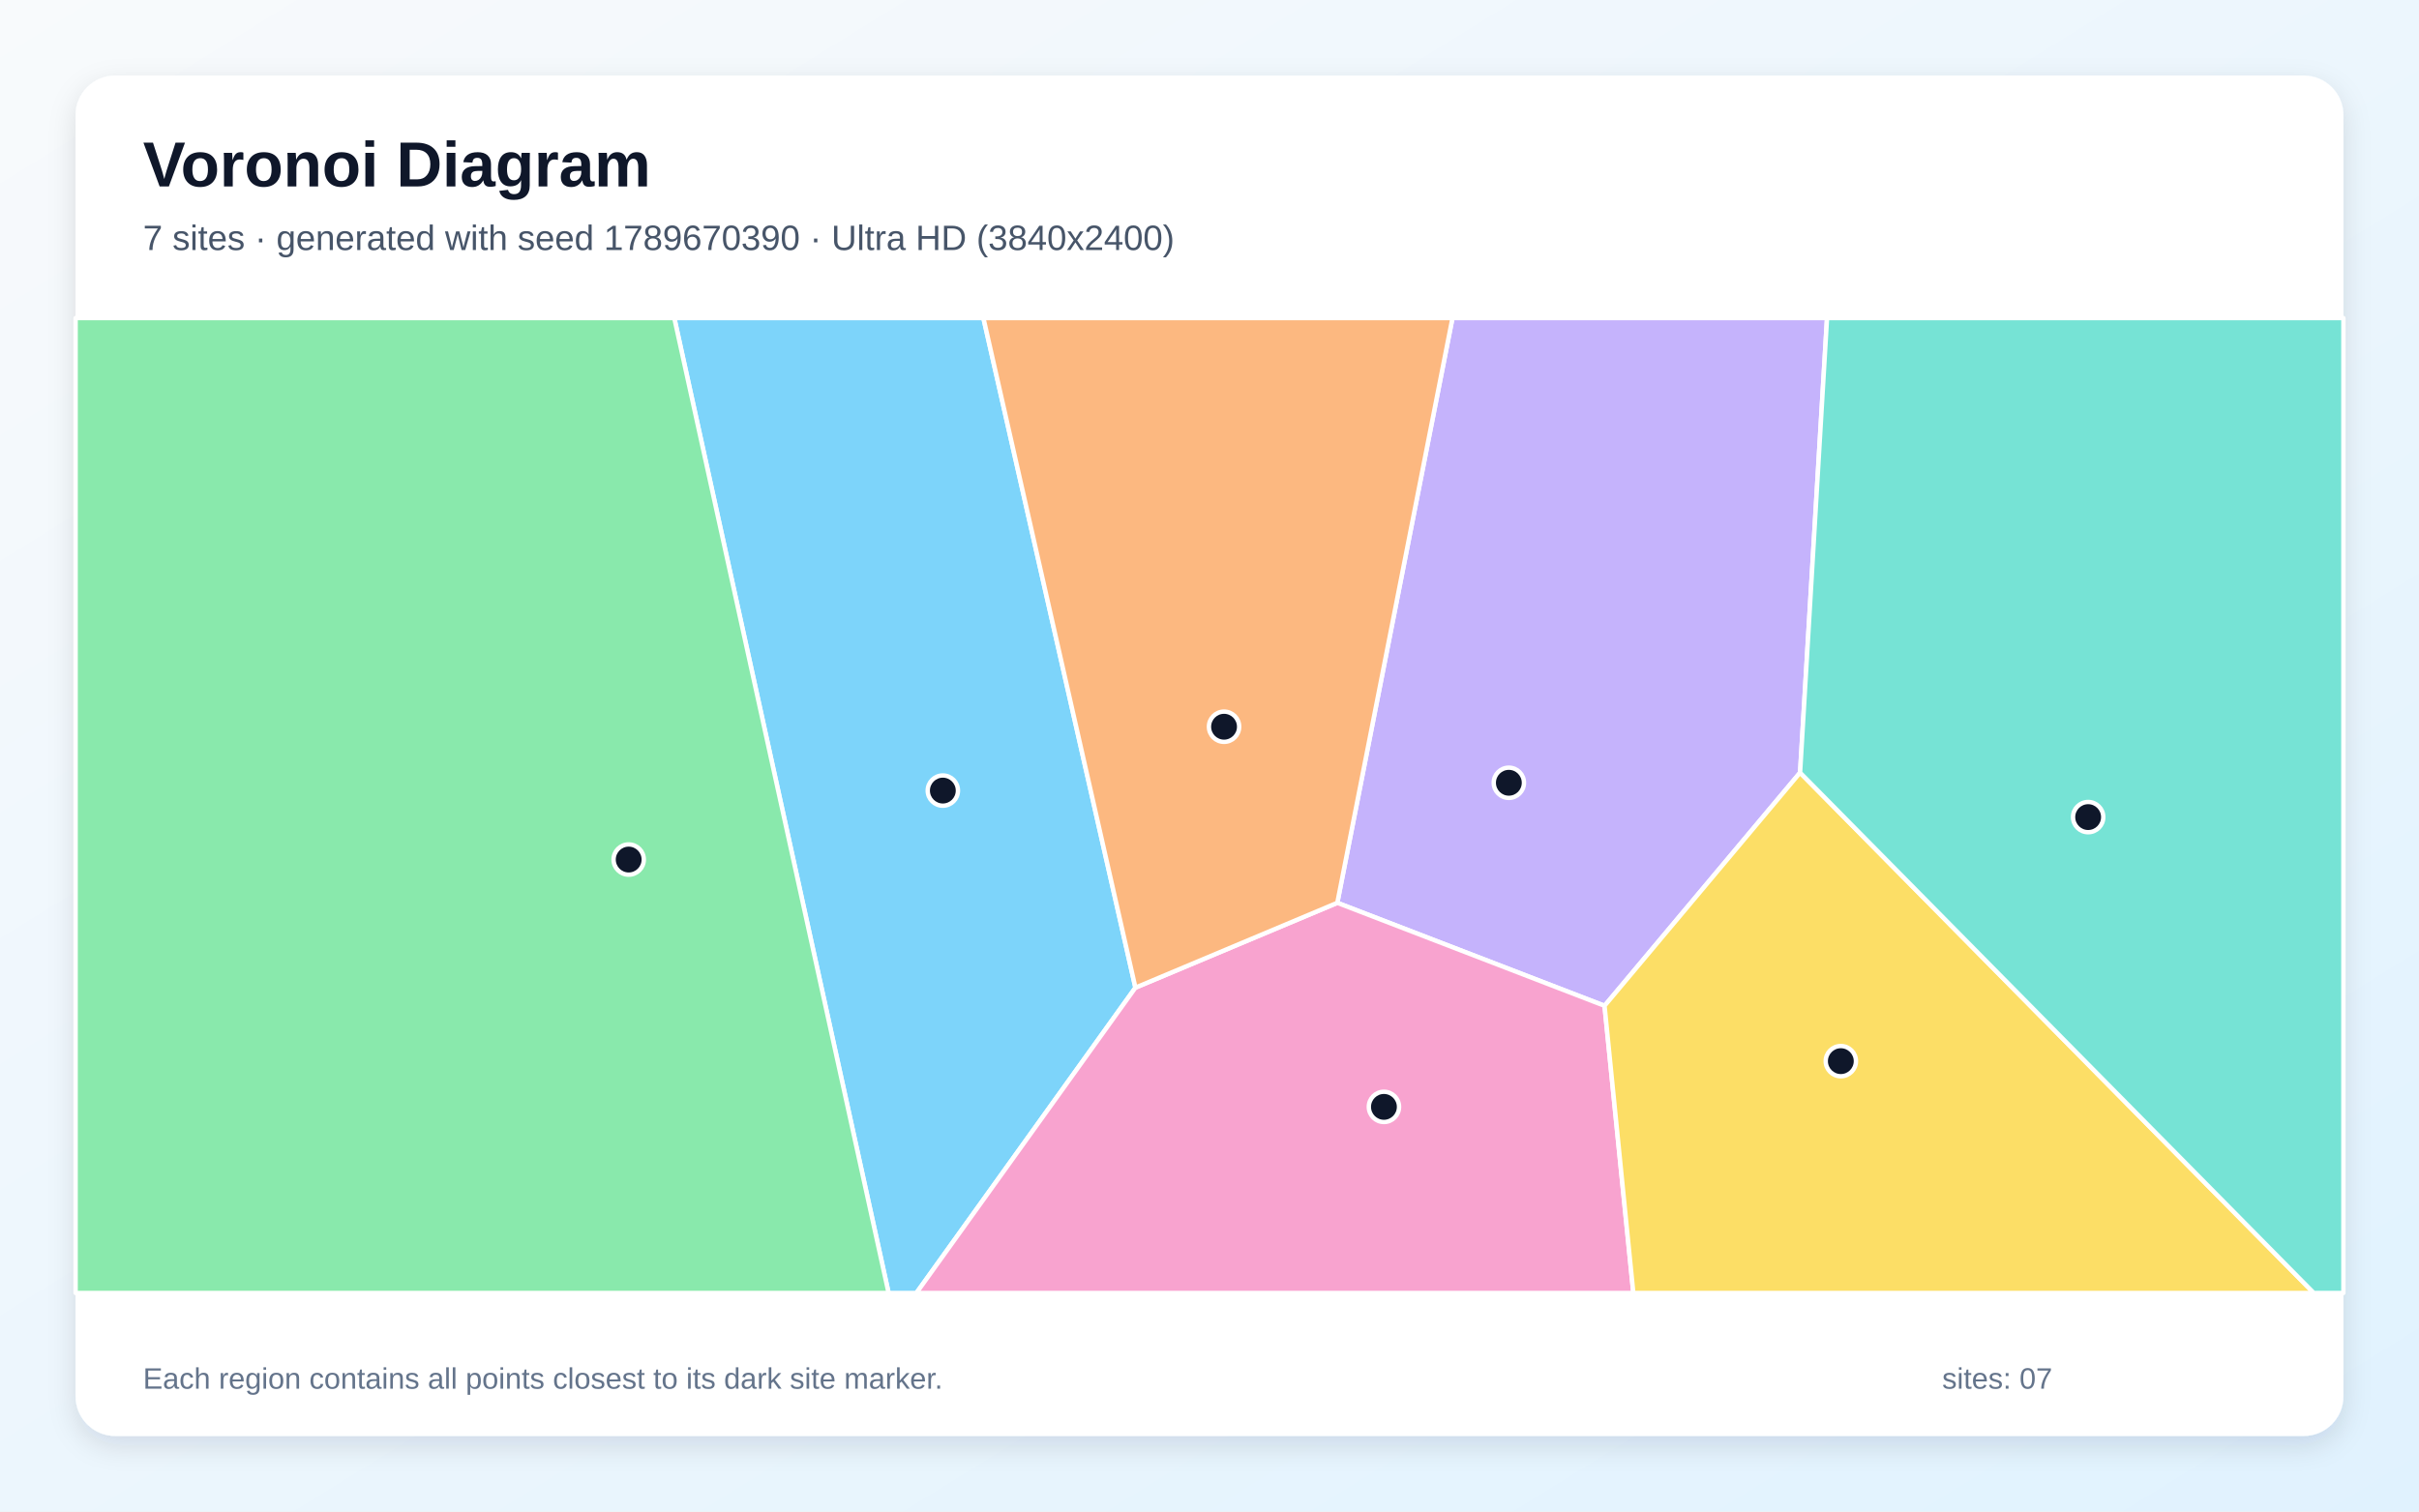
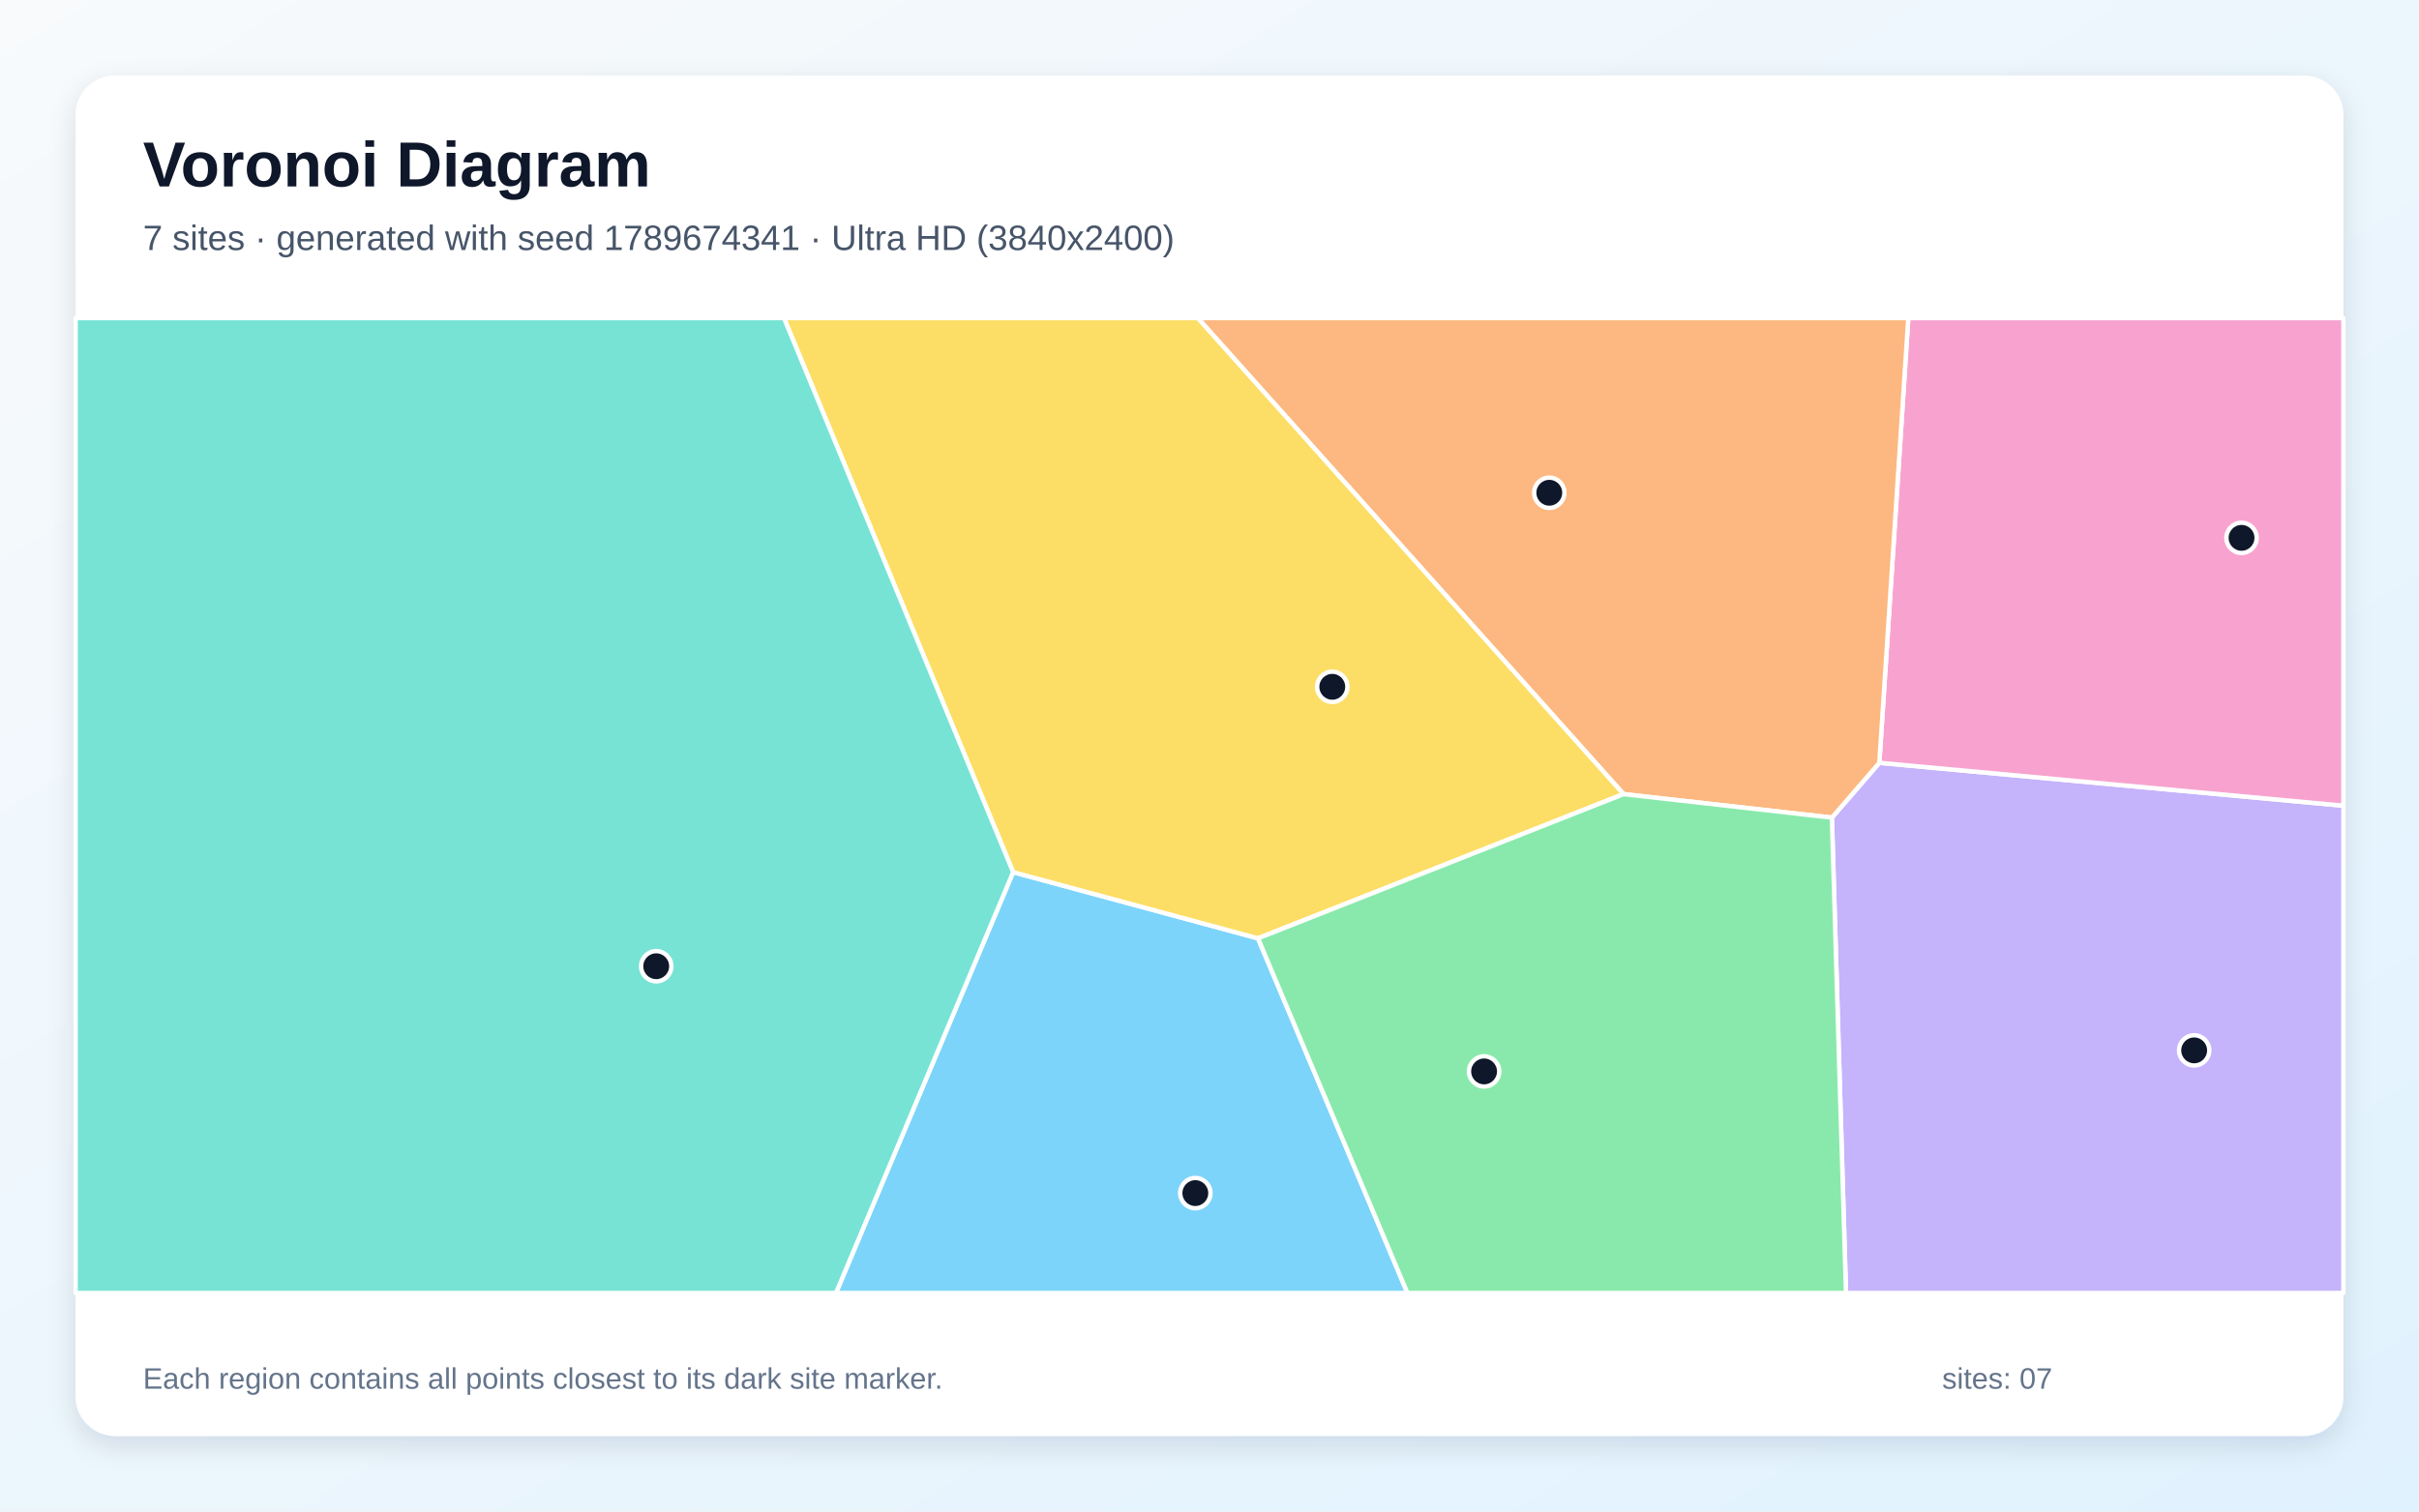
<svg xmlns="http://www.w3.org/2000/svg" width="3840" height="2400" viewBox="0 0 3840 2400" role="img" aria-labelledby="title description">
  <defs>
    <linearGradient id="background" x1="0" y1="0" x2="1" y2="1">
      <stop stop-color="#F8FAFC" />
      <stop offset="1" stop-color="#E0F2FE" />
    </linearGradient>
    <filter id="shadow" x="-5%" y="-5%" width="110%" height="110%">
      <feDropShadow dx="0" dy="15" stdDeviation="22" flood-color="#0F172A" flood-opacity=".12" />
    </filter>
  </defs>
  <rect width="3840" height="2400" fill="url(#background)" />
  <rect x="120" y="120" width="3600" height="2160" rx="63" fill="#FFFFFF" filter="url(#shadow)" />
  <g font-family="Arial, sans-serif">
    <text x="227" y="296" font-size="101" font-weight="700" fill="#0F172A">Voronoi Diagram</text>
-     <text x="227" y="397" font-size="56" fill="#475569">7 sites · generated with seed 1789670390 · Ultra HD (3840x2400)</text>
+     <text x="227" y="397" font-size="56" fill="#475569">7 sites · generated with seed 1789674341 · Ultra HD (3840x2400)</text>
  </g>
  <g stroke="#FFFFFF" stroke-width="7" stroke-linejoin="round">
-     <polygon points="1070.4,505.0 1561.1,505.0 1802.4,1568.2 1454.7,2053.0 1410.6,2053.0" fill="#38BDF8" fill-opacity="0.65" />
-     <polygon points="2857.5,1226.8 2547.1,1597.0 2122.9,1433.5 2305.7,505.0 2900.3,505.0" fill="#A78BFA" fill-opacity="0.65" />
-     <polygon points="1802.4,1568.2 2122.9,1433.5 2547.1,1597.0 2592.8,2053.0 1454.7,2053.0" fill="#F472B6" fill-opacity="0.65" />
-     <polygon points="1802.4,1568.2 1561.1,505.0 2305.7,505.0 2122.9,1433.5" fill="#FB923C" fill-opacity="0.65" />
-     <polygon points="2547.1,1597.0 2857.5,1226.8 3673.0,2053.0 2592.8,2053.0" fill="#FACC15" fill-opacity="0.65" />
-     <polygon points="120.0,505.0 1070.4,505.0 1410.6,2053.0 120.0,2053.0" fill="#4ADE80" fill-opacity="0.65" />
-     <polygon points="2857.5,1226.8 2900.3,505.0 3720.0,505.0 3720.0,2053.0 3673.0,2053.0" fill="#2DD4BF" fill-opacity="0.65" />
+     <polygon points="1608.3,1384.8 1997.0,1489.9 2234.2,2053.0 1327.0,2053.0" fill="#38BDF8" fill-opacity="0.65" />
+     <polygon points="2908.0,1298.2 2983.3,1211.2 3720.0,1279.3 3720.0,2053.0 2930.4,2053.0" fill="#A78BFA" fill-opacity="0.65" />
+     <polygon points="2983.3,1211.2 3029.3,505.0 3720.0,505.0 3720.0,1279.3" fill="#F472B6" fill-opacity="0.65" />
+     <polygon points="2983.3,1211.2 2908.0,1298.2 2577.3,1260.9 1901.4,505.0 3029.3,505.0" fill="#FB923C" fill-opacity="0.65" />
+     <polygon points="2577.3,1260.9 1997.0,1489.9 1608.3,1384.8 1244.5,505.0 1901.4,505.0" fill="#FACC15" fill-opacity="0.65" />
+     <polygon points="1997.0,1489.9 2577.3,1260.9 2908.0,1298.2 2930.4,2053.0 2234.2,2053.0" fill="#4ADE80" fill-opacity="0.65" />
+     <polygon points="120.0,505.0 1244.5,505.0 1608.3,1384.8 1327.0,2053.0 120.0,2053.0" fill="#2DD4BF" fill-opacity="0.65" />
  </g>
  <g>
-     <circle cx="1496.7" cy="1255.3" r="24" fill="#0F172A" stroke="#FFFFFF" stroke-width="7" />
-     <circle cx="2395.2" cy="1242.9" r="24" fill="#0F172A" stroke="#FFFFFF" stroke-width="7" />
-     <circle cx="2196.9" cy="1757.5" r="24" fill="#0F172A" stroke="#FFFFFF" stroke-width="7" />
-     <circle cx="1943.1" cy="1153.9" r="24" fill="#0F172A" stroke="#FFFFFF" stroke-width="7" />
-     <circle cx="2922.2" cy="1684.9" r="24" fill="#0F172A" stroke="#FFFFFF" stroke-width="7" />
-     <circle cx="998.0" cy="1364.8" r="24" fill="#0F172A" stroke="#FFFFFF" stroke-width="7" />
-     <circle cx="3314.8" cy="1297.4" r="24" fill="#0F172A" stroke="#FFFFFF" stroke-width="7" />
+     <circle cx="1897.5" cy="1894.4" r="24" fill="#0F172A" stroke="#FFFFFF" stroke-width="7" />
+     <circle cx="3483.1" cy="1667.8" r="24" fill="#0F172A" stroke="#FFFFFF" stroke-width="7" />
+     <circle cx="3558.3" cy="854.0" r="24" fill="#0F172A" stroke="#FFFFFF" stroke-width="7" />
+     <circle cx="2459.4" cy="782.4" r="24" fill="#0F172A" stroke="#FFFFFF" stroke-width="7" />
+     <circle cx="2114.9" cy="1090.5" r="24" fill="#0F172A" stroke="#FFFFFF" stroke-width="7" />
+     <circle cx="2355.9" cy="1701.2" r="24" fill="#0F172A" stroke="#FFFFFF" stroke-width="7" />
+     <circle cx="1041.7" cy="1534.2" r="24" fill="#0F172A" stroke="#FFFFFF" stroke-width="7" />
  </g>
  <g font-family="Arial, sans-serif" font-size="47" fill="#64748B">
    <text x="227" y="2205">Each region contains all points closest to its dark site marker.</text>
    <text x="3083" y="2205">sites: 07</text>
  </g>
</svg>
